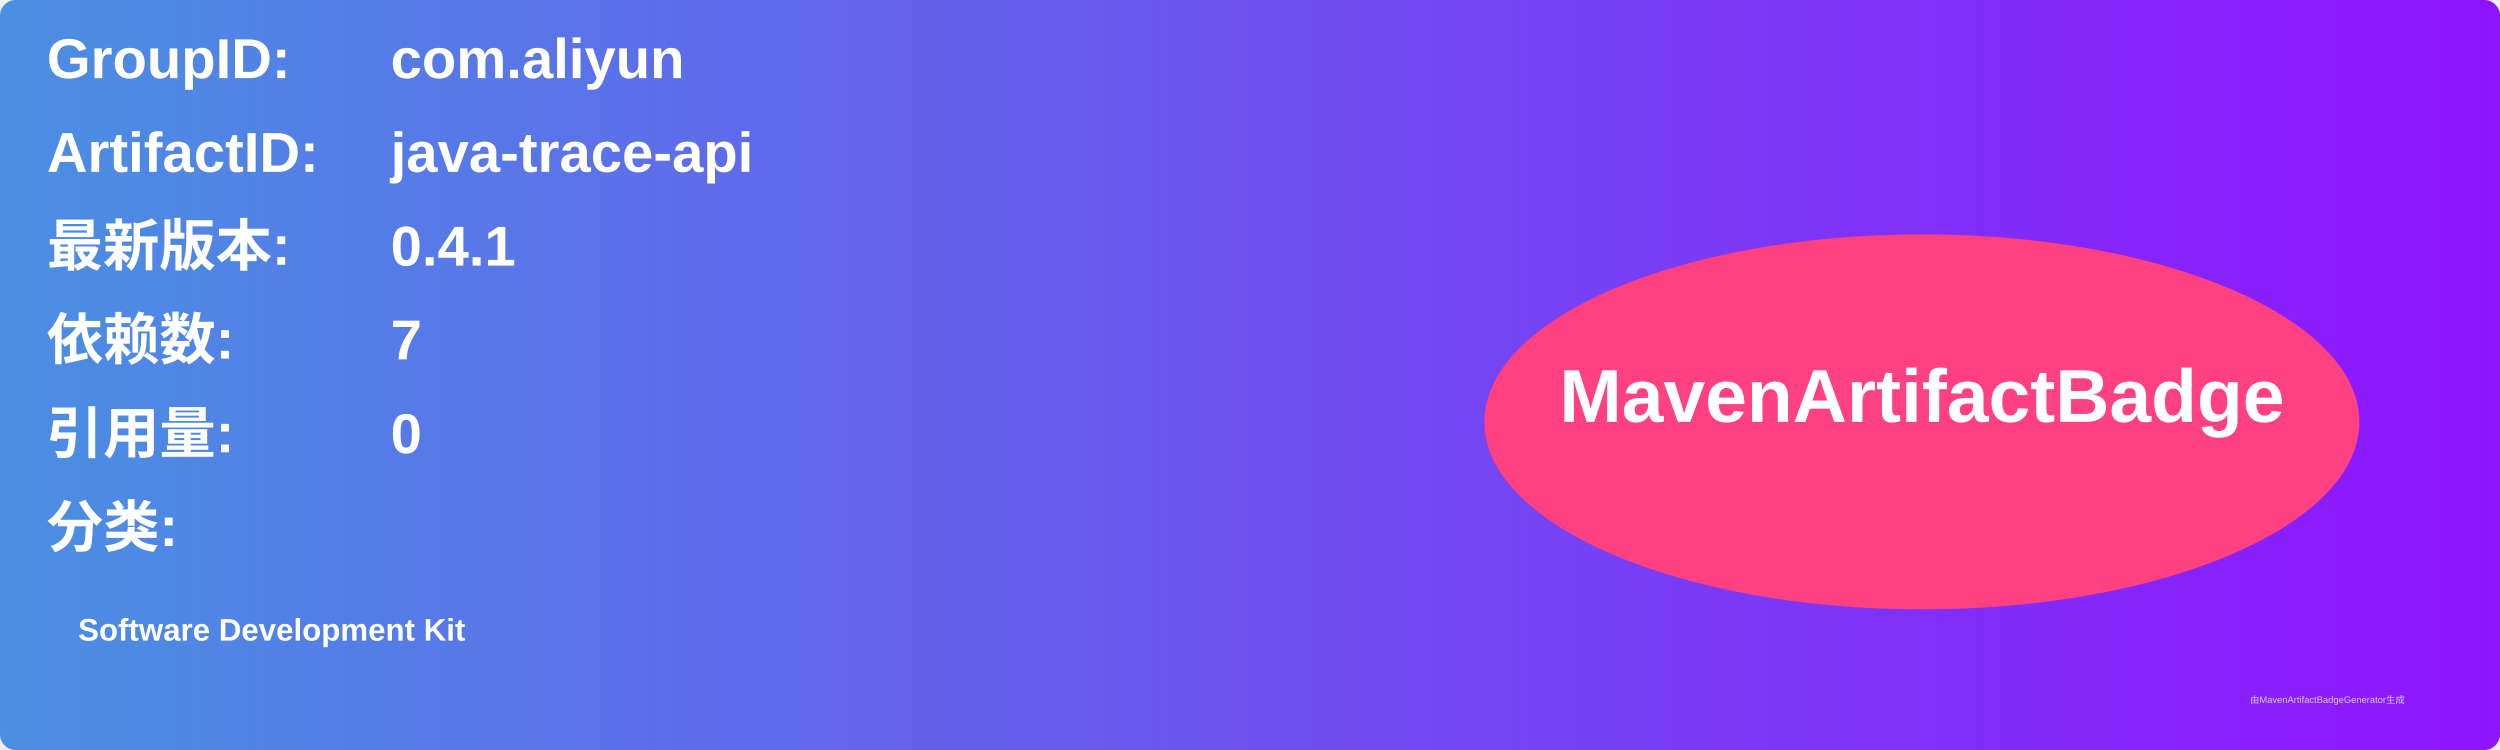
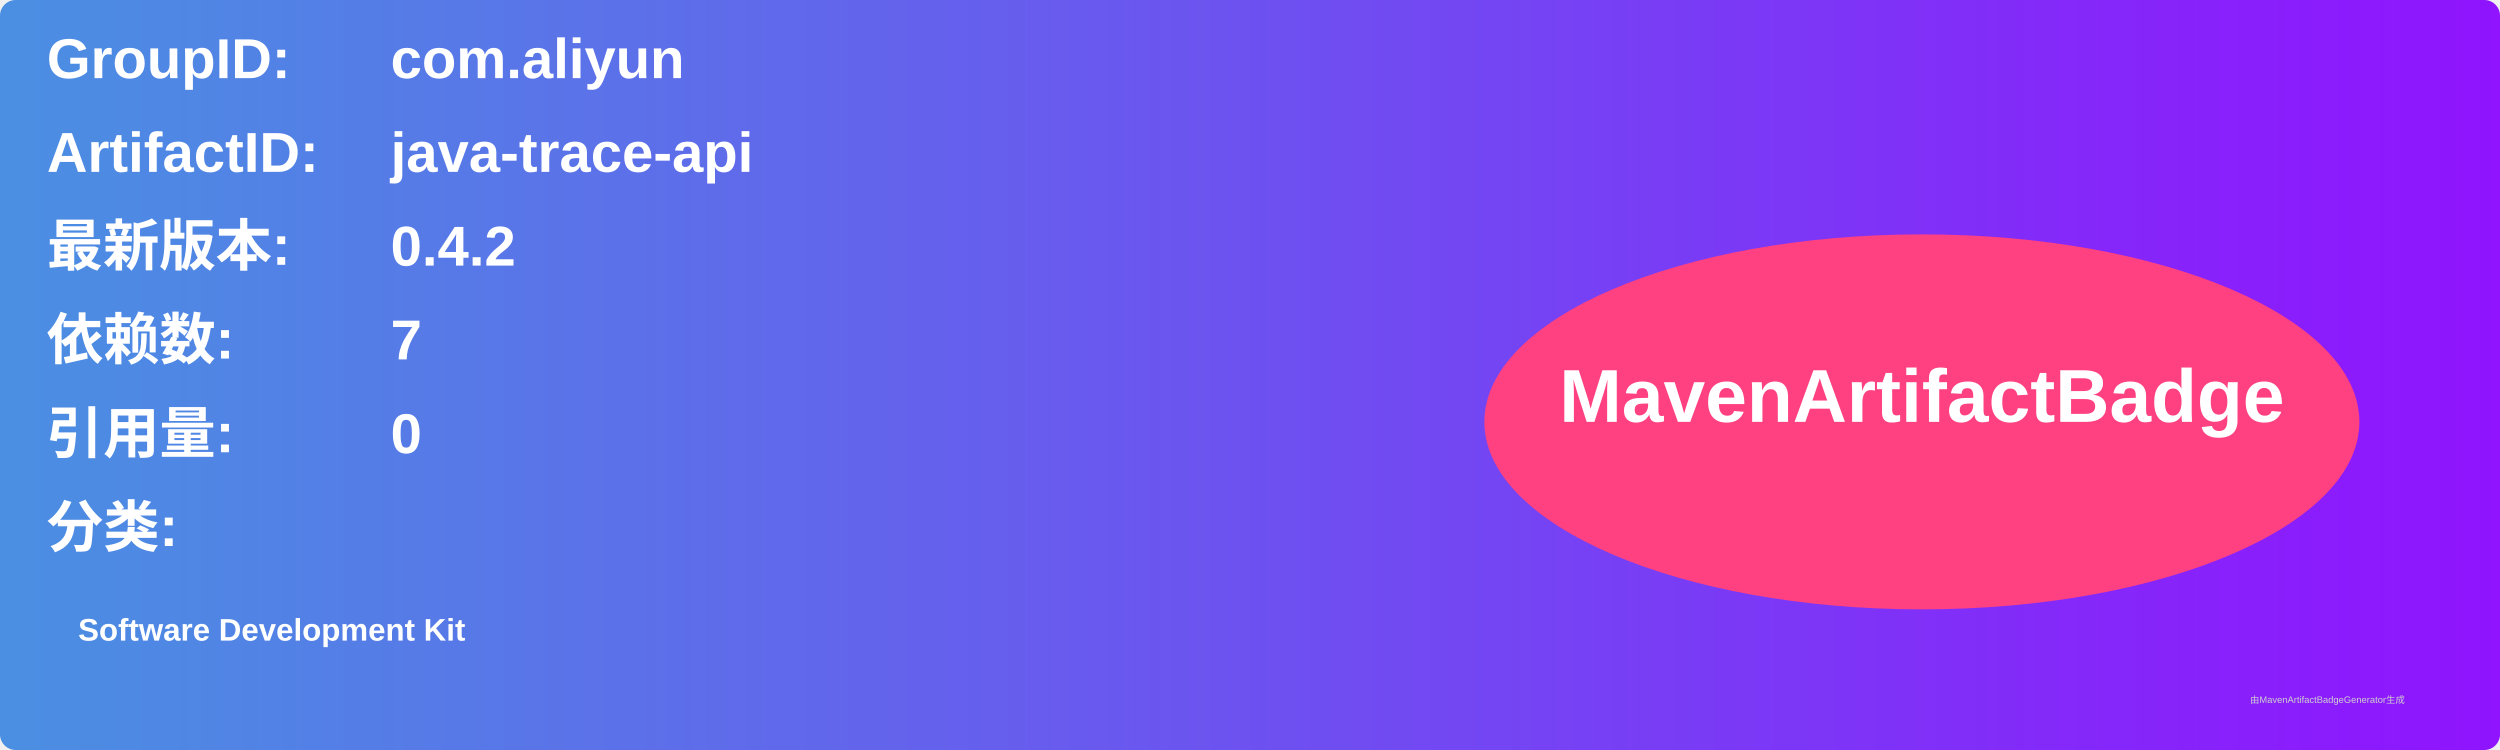
<svg xmlns="http://www.w3.org/2000/svg" width="800" height="240" viewBox="0 0 800 240">
  <linearGradient id="grad" x1="0%" y1="0%" x2="100%" y2="0%">
    <stop offset="0%" stop-color="#4a90e2" />
    <stop offset="100%" stop-color="#9013fe" />
  </linearGradient>
  <rect width="100%" height="100%" rx="5" ry="5" fill="url(#grad)" />
  <g transform="translate(15, 15)">
    <text x="0" y="10" font-family="Arial" font-size="18" fill="white" font-weight="bold" width="260">GroupID:</text>
    <text x="110" y="10" font-family="Arial" font-size="18" fill="white" font-weight="bold" width="460">com.aliyun</text>
    <text x="0" y="40" font-family="Arial" font-size="18" fill="white" font-weight="bold" width="260">ArtifactID:</text>
    <text x="110" y="40" font-family="Arial" font-size="18" fill="white" font-weight="bold" width="460">java-trace-api</text>
    <text x="0" y="70" font-family="Arial" font-size="18" fill="white" font-weight="bold">最新版本:</text>
    <text x="110" y="70" font-family="Arial" font-size="18" fill="white" font-weight="bold">
-       <tspan font-weight="bold">0.4.1</tspan>
+       <tspan font-weight="bold">0.4.2</tspan>
    </text>
    <text x="0" y="100" font-family="Arial" font-size="18" fill="white" font-weight="bold">依赖数: </text>
    <text x="110" y="100" font-family="Arial" font-size="18" fill="white">
      <tspan font-weight="bold">7</tspan>
    </text>
    <text x="0" y="130" font-family="Arial" font-size="18" fill="white" font-weight="bold">引用量: </text>
    <text x="110" y="130" font-family="Arial" font-size="18" fill="white">
      <tspan font-weight="bold">0</tspan>
    </text>
    <text x="0" y="160" font-family="Arial" font-size="18" fill="white" font-weight="bold">分类:</text>
    <text x="10" y="190" font-family="Arial" font-size="10" fill="white">
      <tspan font-weight="bold">Software Development Kit</tspan>
    </text>
    <ellipse cx="600" cy="120" rx="140" ry="60" fill="#ff4081" />
    <text x="600" y="120" text-anchor="middle" font-family="Arial" font-size="24" fill="white" font-weight="bold">MavenArtifactBadge</text>
  </g>
  <text x="720" y="225" font-family="Arial" font-size="3" fill="#d0d0d0">由MavenArtifactBadgeGenerator生成</text>
</svg>
